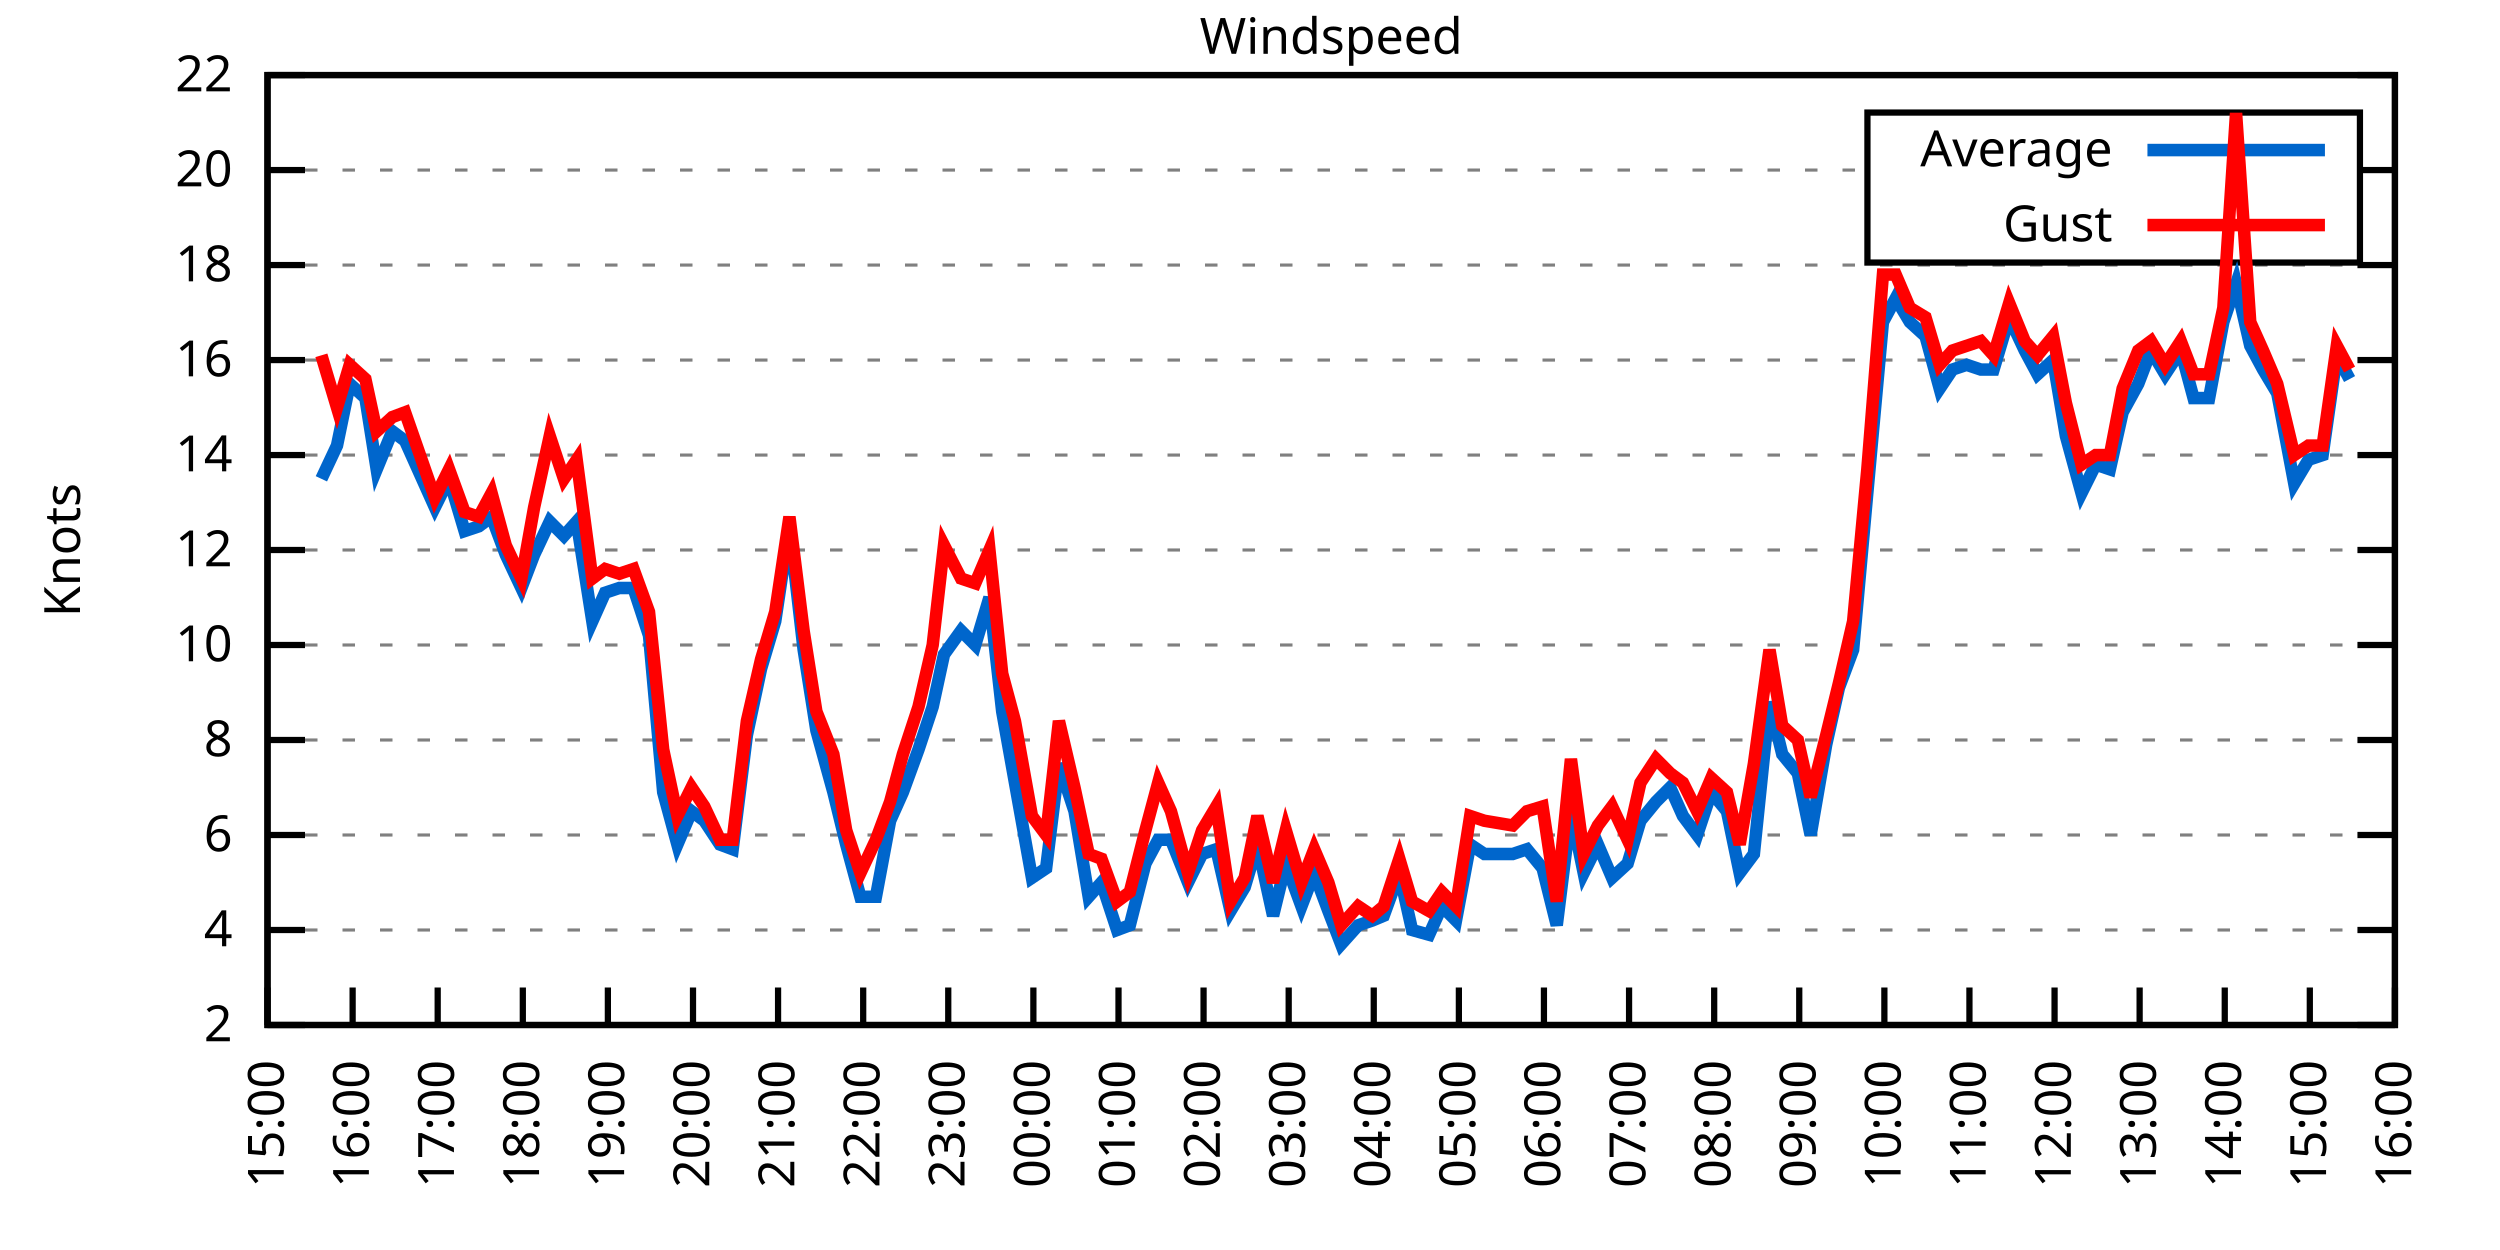
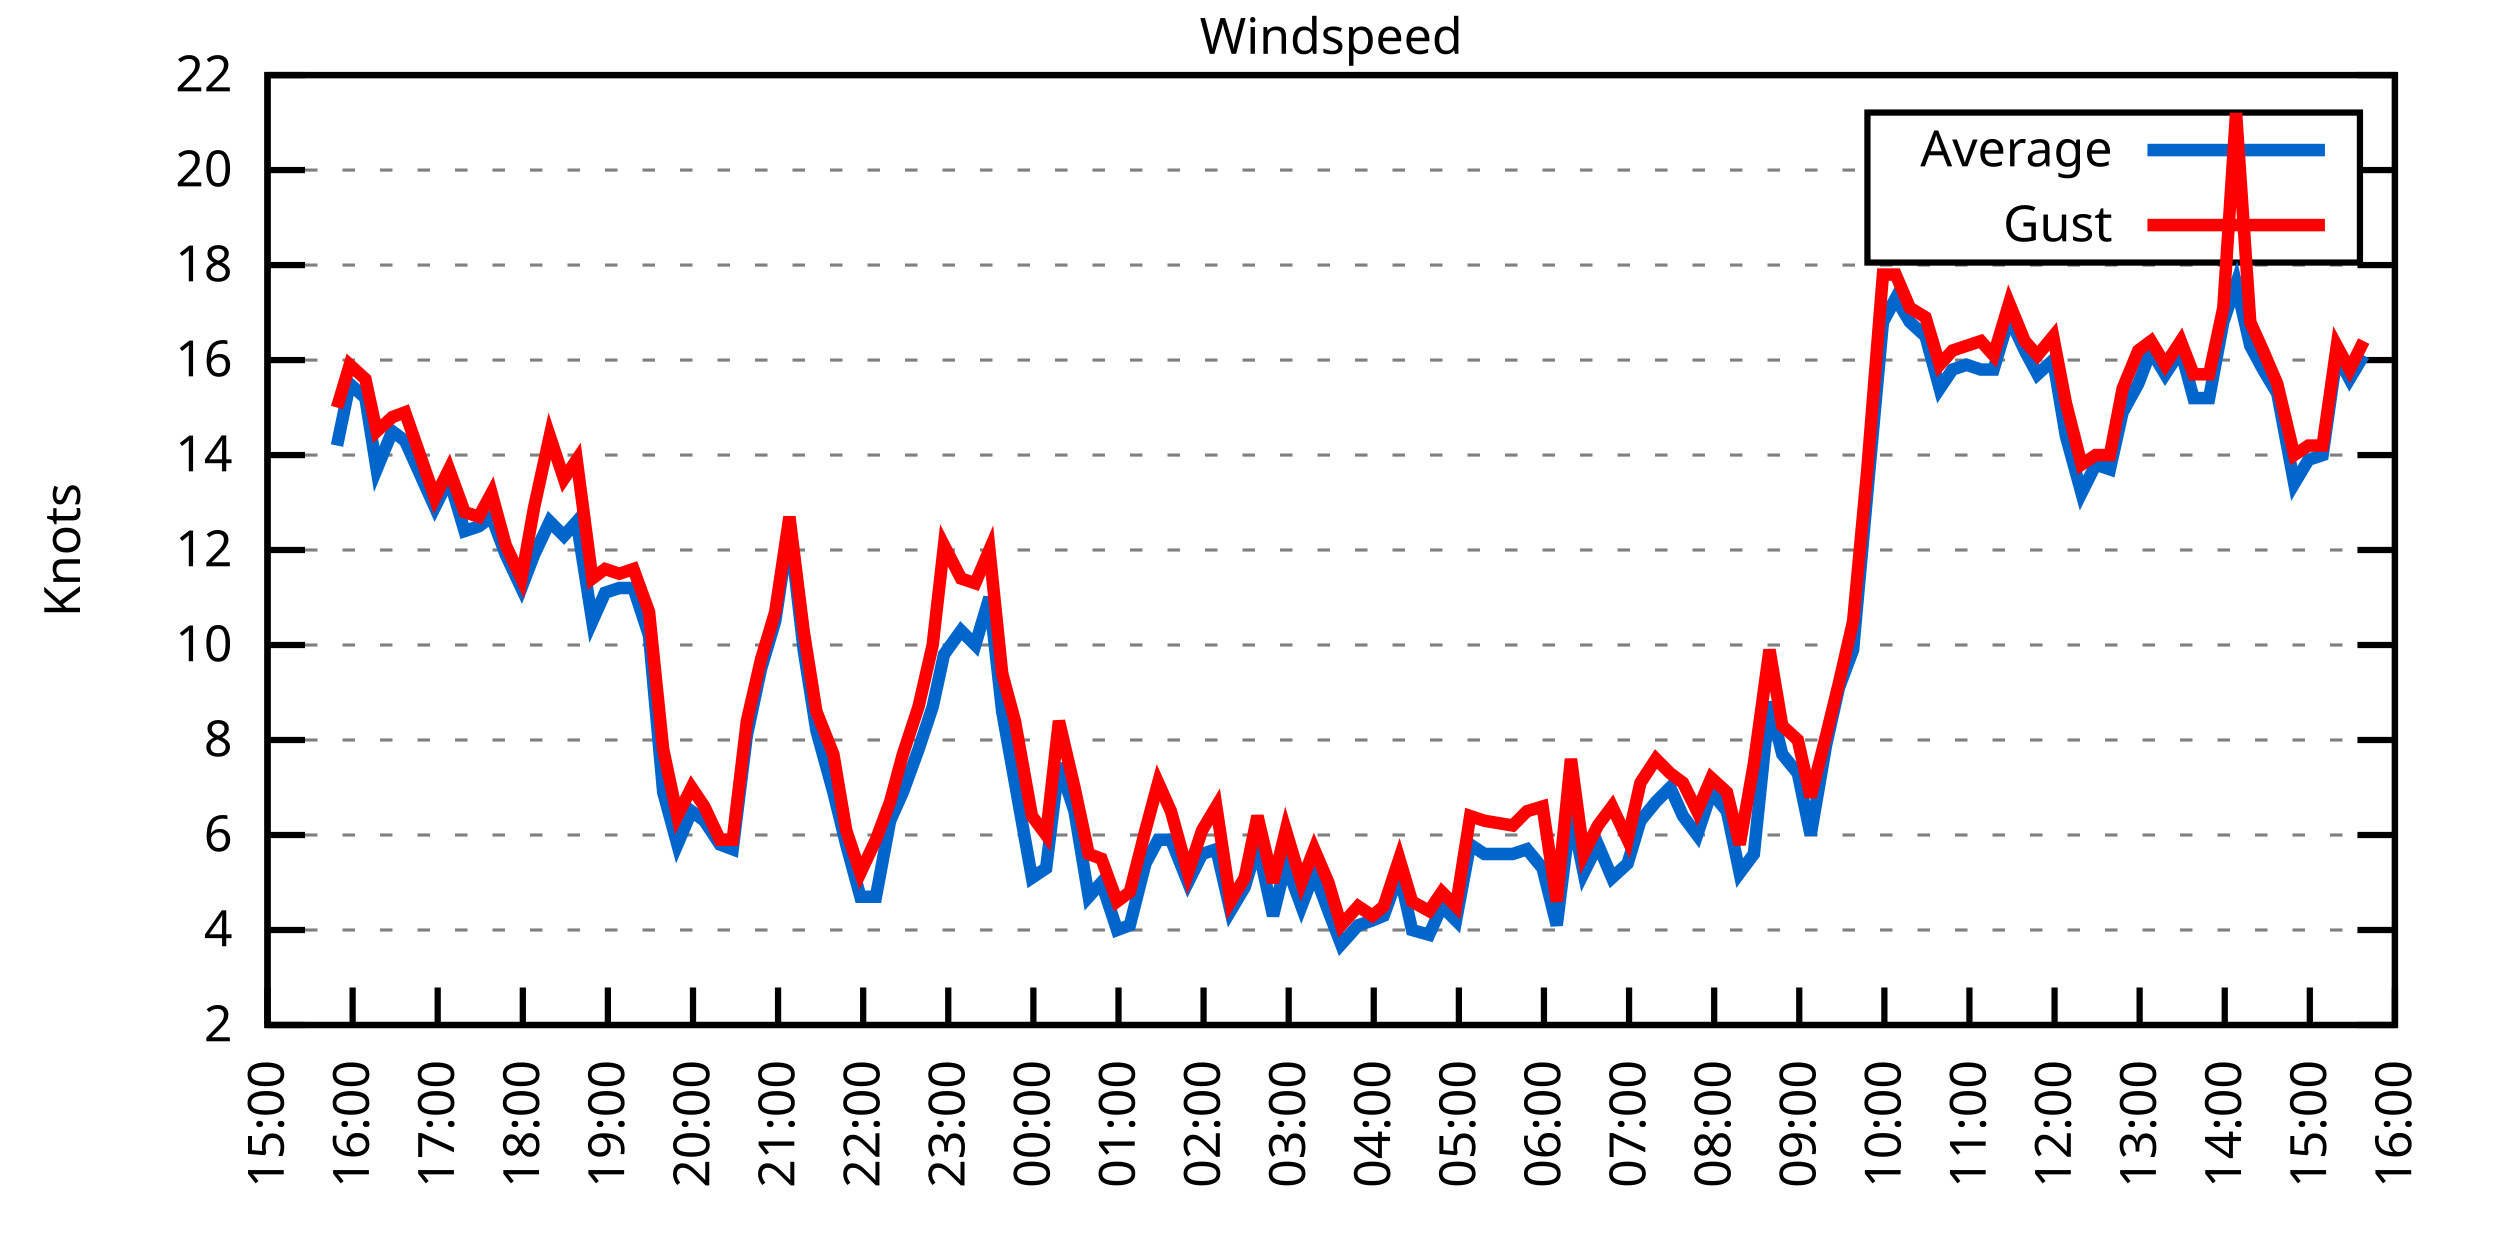
<svg xmlns="http://www.w3.org/2000/svg" xmlns:xlink="http://www.w3.org/1999/xlink" width="400" height="200" viewBox="0 0 400 200">
  <g id="gnuplot_canvas">
    <rect x="0" y="0" width="400" height="200" fill="none" />
    <defs>
      <circle id="gpDot" r="0.5" stroke-width="0.5" stroke="currentColor" />
      <path id="gpPt0" stroke-width="0.333" stroke="currentColor" d="M-1,0 h2 M0,-1 v2" />
      <path id="gpPt1" stroke-width="0.333" stroke="currentColor" d="M-1,-1 L1,1 M1,-1 L-1,1" />
      <path id="gpPt2" stroke-width="0.333" stroke="currentColor" d="M-1,0 L1,0 M0,-1 L0,1 M-1,-1 L1,1 M-1,1 L1,-1" />
      <rect id="gpPt3" stroke-width="0.333" stroke="currentColor" x="-1" y="-1" width="2" height="2" />
      <rect id="gpPt4" stroke-width="0.333" stroke="currentColor" fill="currentColor" x="-1" y="-1" width="2" height="2" />
      <circle id="gpPt5" stroke-width="0.333" stroke="currentColor" cx="0" cy="0" r="1" />
      <use xlink:href="#gpPt5" id="gpPt6" fill="currentColor" stroke="none" />
      <path id="gpPt7" stroke-width="0.333" stroke="currentColor" d="M0,-1.33 L-1.33,0.67 L1.33,0.67 z" />
      <use xlink:href="#gpPt7" id="gpPt8" fill="currentColor" stroke="none" />
      <use xlink:href="#gpPt7" id="gpPt9" stroke="currentColor" transform="rotate(180)" />
      <use xlink:href="#gpPt9" id="gpPt10" fill="currentColor" stroke="none" />
      <use xlink:href="#gpPt3" id="gpPt11" stroke="currentColor" transform="rotate(45)" />
      <use xlink:href="#gpPt11" id="gpPt12" fill="currentColor" stroke="none" />
      <path id="gpPt13" stroke-width="0.333" stroke="currentColor" d="M0,1.330 L1.265,0.411 L0.782,-1.067 L-0.782,-1.076 L-1.265,0.411 z" />
      <use xlink:href="#gpPt13" id="gpPt14" fill="currentColor" stroke="none" />
      <filter id="textbox" filterUnits="objectBoundingBox" x="0" y="0" height="1" width="1">
        <feFlood flood-color="white" flood-opacity="1" result="bgnd" />
        <feComposite in="SourceGraphic" in2="bgnd" operator="atop" />
      </filter>
      <filter id="greybox" filterUnits="objectBoundingBox" x="0" y="0" height="1" width="1">
        <feFlood flood-color="lightgrey" flood-opacity="1" result="grey" />
        <feComposite in="SourceGraphic" in2="grey" operator="atop" />
      </filter>
    </defs>
    <g fill="none" color="white" stroke="currentColor" stroke-width="1.00" stroke-linecap="butt" stroke-linejoin="miter">
</g>
    <g fill="none" color="black" stroke="currentColor" stroke-width="1.00" stroke-linecap="butt" stroke-linejoin="miter">
      <g stroke="none" shape-rendering="crispEdges">
        <polygon fill="rgb(255, 255, 255)" points="42.80,164.00 383.18,164.00 383.18,12.02 42.80,12.02 " />
      </g>
    </g>
    <g fill="none" color="black" stroke="currentColor" stroke-width="1.00" stroke-linecap="butt" stroke-linejoin="miter">
</g>
    <g fill="none" color="black" stroke="black" stroke-width="0.50" stroke-linecap="butt" stroke-linejoin="miter">
</g>
    <g fill="none" color="gray" stroke="currentColor" stroke-width="0.50" stroke-linecap="butt" stroke-linejoin="miter">
      <path stroke="gray" stroke-dasharray="2,4" class="gridline" d="M42.80,164.00 L383.19,164.00  " />
    </g>
    <g fill="none" color="gray" stroke="gray" stroke-width="1.00" stroke-linecap="butt" stroke-linejoin="miter">
</g>
    <g fill="none" color="black" stroke="currentColor" stroke-width="1.00" stroke-linecap="butt" stroke-linejoin="miter">
      <path stroke="black" d="M42.80,164.00 L48.80,164.00 M383.19,164.00 L377.19,164.00  " />
      <g transform="translate(37.20,166.60)" stroke="none" fill="black" font-family="Sans" font-size="8.00" text-anchor="end">
        <text>
          <tspan font-family="Sans"> 2</tspan>
        </text>
      </g>
    </g>
    <g fill="none" color="black" stroke="currentColor" stroke-width="1.00" stroke-linecap="butt" stroke-linejoin="miter">
</g>
    <g fill="none" color="black" stroke="black" stroke-width="0.50" stroke-linecap="butt" stroke-linejoin="miter">
</g>
    <g fill="none" color="gray" stroke="currentColor" stroke-width="0.50" stroke-linecap="butt" stroke-linejoin="miter">
      <path stroke="gray" stroke-dasharray="2,4" class="gridline" d="M42.80,148.80 L383.19,148.80  " />
    </g>
    <g fill="none" color="gray" stroke="gray" stroke-width="1.00" stroke-linecap="butt" stroke-linejoin="miter">
</g>
    <g fill="none" color="black" stroke="currentColor" stroke-width="1.00" stroke-linecap="butt" stroke-linejoin="miter">
      <path stroke="black" d="M42.80,148.80 L48.80,148.80 M383.19,148.80 L377.19,148.80  " />
      <g transform="translate(37.20,151.40)" stroke="none" fill="black" font-family="Sans" font-size="8.00" text-anchor="end">
        <text>
          <tspan font-family="Sans"> 4</tspan>
        </text>
      </g>
    </g>
    <g fill="none" color="black" stroke="currentColor" stroke-width="1.00" stroke-linecap="butt" stroke-linejoin="miter">
</g>
    <g fill="none" color="black" stroke="black" stroke-width="0.50" stroke-linecap="butt" stroke-linejoin="miter">
</g>
    <g fill="none" color="gray" stroke="currentColor" stroke-width="0.50" stroke-linecap="butt" stroke-linejoin="miter">
      <path stroke="gray" stroke-dasharray="2,4" class="gridline" d="M42.80,133.60 L383.19,133.60  " />
    </g>
    <g fill="none" color="gray" stroke="gray" stroke-width="1.00" stroke-linecap="butt" stroke-linejoin="miter">
</g>
    <g fill="none" color="black" stroke="currentColor" stroke-width="1.00" stroke-linecap="butt" stroke-linejoin="miter">
      <path stroke="black" d="M42.80,133.60 L48.80,133.60 M383.19,133.60 L377.19,133.60  " />
      <g transform="translate(37.20,136.20)" stroke="none" fill="black" font-family="Sans" font-size="8.00" text-anchor="end">
        <text>
          <tspan font-family="Sans"> 6</tspan>
        </text>
      </g>
    </g>
    <g fill="none" color="black" stroke="currentColor" stroke-width="1.00" stroke-linecap="butt" stroke-linejoin="miter">
</g>
    <g fill="none" color="black" stroke="black" stroke-width="0.50" stroke-linecap="butt" stroke-linejoin="miter">
</g>
    <g fill="none" color="gray" stroke="currentColor" stroke-width="0.50" stroke-linecap="butt" stroke-linejoin="miter">
      <path stroke="gray" stroke-dasharray="2,4" class="gridline" d="M42.80,118.40 L383.19,118.40  " />
    </g>
    <g fill="none" color="gray" stroke="gray" stroke-width="1.00" stroke-linecap="butt" stroke-linejoin="miter">
</g>
    <g fill="none" color="black" stroke="currentColor" stroke-width="1.00" stroke-linecap="butt" stroke-linejoin="miter">
      <path stroke="black" d="M42.80,118.40 L48.80,118.40 M383.19,118.40 L377.19,118.40  " />
      <g transform="translate(37.20,121.00)" stroke="none" fill="black" font-family="Sans" font-size="8.00" text-anchor="end">
        <text>
          <tspan font-family="Sans"> 8</tspan>
        </text>
      </g>
    </g>
    <g fill="none" color="black" stroke="currentColor" stroke-width="1.00" stroke-linecap="butt" stroke-linejoin="miter">
</g>
    <g fill="none" color="black" stroke="black" stroke-width="0.50" stroke-linecap="butt" stroke-linejoin="miter">
</g>
    <g fill="none" color="gray" stroke="currentColor" stroke-width="0.50" stroke-linecap="butt" stroke-linejoin="miter">
      <path stroke="gray" stroke-dasharray="2,4" class="gridline" d="M42.80,103.20 L383.19,103.20  " />
    </g>
    <g fill="none" color="gray" stroke="gray" stroke-width="1.00" stroke-linecap="butt" stroke-linejoin="miter">
</g>
    <g fill="none" color="black" stroke="currentColor" stroke-width="1.00" stroke-linecap="butt" stroke-linejoin="miter">
      <path stroke="black" d="M42.80,103.20 L48.80,103.20 M383.19,103.20 L377.19,103.20  " />
      <g transform="translate(37.20,105.80)" stroke="none" fill="black" font-family="Sans" font-size="8.00" text-anchor="end">
        <text>
          <tspan font-family="Sans"> 10</tspan>
        </text>
      </g>
    </g>
    <g fill="none" color="black" stroke="currentColor" stroke-width="1.00" stroke-linecap="butt" stroke-linejoin="miter">
</g>
    <g fill="none" color="black" stroke="black" stroke-width="0.50" stroke-linecap="butt" stroke-linejoin="miter">
</g>
    <g fill="none" color="gray" stroke="currentColor" stroke-width="0.50" stroke-linecap="butt" stroke-linejoin="miter">
      <path stroke="gray" stroke-dasharray="2,4" class="gridline" d="M42.80,88.00 L383.19,88.00  " />
    </g>
    <g fill="none" color="gray" stroke="gray" stroke-width="1.00" stroke-linecap="butt" stroke-linejoin="miter">
</g>
    <g fill="none" color="black" stroke="currentColor" stroke-width="1.00" stroke-linecap="butt" stroke-linejoin="miter">
      <path stroke="black" d="M42.80,88.00 L48.80,88.00 M383.19,88.00 L377.19,88.00  " />
      <g transform="translate(37.20,90.60)" stroke="none" fill="black" font-family="Sans" font-size="8.00" text-anchor="end">
        <text>
          <tspan font-family="Sans"> 12</tspan>
        </text>
      </g>
    </g>
    <g fill="none" color="black" stroke="currentColor" stroke-width="1.00" stroke-linecap="butt" stroke-linejoin="miter">
</g>
    <g fill="none" color="black" stroke="black" stroke-width="0.50" stroke-linecap="butt" stroke-linejoin="miter">
</g>
    <g fill="none" color="gray" stroke="currentColor" stroke-width="0.50" stroke-linecap="butt" stroke-linejoin="miter">
      <path stroke="gray" stroke-dasharray="2,4" class="gridline" d="M42.80,72.81 L383.19,72.81  " />
    </g>
    <g fill="none" color="gray" stroke="gray" stroke-width="1.00" stroke-linecap="butt" stroke-linejoin="miter">
</g>
    <g fill="none" color="black" stroke="currentColor" stroke-width="1.00" stroke-linecap="butt" stroke-linejoin="miter">
      <path stroke="black" d="M42.80,72.81 L48.80,72.81 M383.19,72.81 L377.19,72.81  " />
      <g transform="translate(37.20,75.41)" stroke="none" fill="black" font-family="Sans" font-size="8.00" text-anchor="end">
        <text>
          <tspan font-family="Sans"> 14</tspan>
        </text>
      </g>
    </g>
    <g fill="none" color="black" stroke="currentColor" stroke-width="1.00" stroke-linecap="butt" stroke-linejoin="miter">
</g>
    <g fill="none" color="black" stroke="black" stroke-width="0.50" stroke-linecap="butt" stroke-linejoin="miter">
</g>
    <g fill="none" color="gray" stroke="currentColor" stroke-width="0.50" stroke-linecap="butt" stroke-linejoin="miter">
      <path stroke="gray" stroke-dasharray="2,4" class="gridline" d="M42.80,57.61 L383.19,57.61  " />
    </g>
    <g fill="none" color="gray" stroke="gray" stroke-width="1.00" stroke-linecap="butt" stroke-linejoin="miter">
</g>
    <g fill="none" color="black" stroke="currentColor" stroke-width="1.00" stroke-linecap="butt" stroke-linejoin="miter">
      <path stroke="black" d="M42.80,57.61 L48.80,57.61 M383.19,57.61 L377.19,57.61  " />
      <g transform="translate(37.20,60.21)" stroke="none" fill="black" font-family="Sans" font-size="8.00" text-anchor="end">
        <text>
          <tspan font-family="Sans"> 16</tspan>
        </text>
      </g>
    </g>
    <g fill="none" color="black" stroke="currentColor" stroke-width="1.00" stroke-linecap="butt" stroke-linejoin="miter">
</g>
    <g fill="none" color="black" stroke="black" stroke-width="0.50" stroke-linecap="butt" stroke-linejoin="miter">
</g>
    <g fill="none" color="gray" stroke="currentColor" stroke-width="0.50" stroke-linecap="butt" stroke-linejoin="miter">
      <path stroke="gray" stroke-dasharray="2,4" class="gridline" d="M42.80,42.41 L383.19,42.41  " />
    </g>
    <g fill="none" color="gray" stroke="gray" stroke-width="1.00" stroke-linecap="butt" stroke-linejoin="miter">
</g>
    <g fill="none" color="black" stroke="currentColor" stroke-width="1.00" stroke-linecap="butt" stroke-linejoin="miter">
      <path stroke="black" d="M42.80,42.41 L48.80,42.41 M383.19,42.41 L377.19,42.41  " />
      <g transform="translate(37.20,45.01)" stroke="none" fill="black" font-family="Sans" font-size="8.00" text-anchor="end">
        <text>
          <tspan font-family="Sans"> 18</tspan>
        </text>
      </g>
    </g>
    <g fill="none" color="black" stroke="currentColor" stroke-width="1.00" stroke-linecap="butt" stroke-linejoin="miter">
</g>
    <g fill="none" color="black" stroke="black" stroke-width="0.50" stroke-linecap="butt" stroke-linejoin="miter">
</g>
    <g fill="none" color="gray" stroke="currentColor" stroke-width="0.50" stroke-linecap="butt" stroke-linejoin="miter">
      <path stroke="gray" stroke-dasharray="2,4" class="gridline" d="M42.80,27.21 L298.79,27.21 M377.59,27.21 L383.19,27.21  " />
    </g>
    <g fill="none" color="gray" stroke="gray" stroke-width="1.00" stroke-linecap="butt" stroke-linejoin="miter">
</g>
    <g fill="none" color="black" stroke="currentColor" stroke-width="1.00" stroke-linecap="butt" stroke-linejoin="miter">
      <path stroke="black" d="M42.80,27.21 L48.80,27.21 M383.19,27.21 L377.19,27.21  " />
      <g transform="translate(37.20,29.81)" stroke="none" fill="black" font-family="Sans" font-size="8.00" text-anchor="end">
        <text>
          <tspan font-family="Sans"> 20</tspan>
        </text>
      </g>
    </g>
    <g fill="none" color="black" stroke="currentColor" stroke-width="1.00" stroke-linecap="butt" stroke-linejoin="miter">
</g>
    <g fill="none" color="black" stroke="black" stroke-width="0.50" stroke-linecap="butt" stroke-linejoin="miter">
</g>
    <g fill="none" color="gray" stroke="currentColor" stroke-width="0.50" stroke-linecap="butt" stroke-linejoin="miter">
      <path stroke="gray" stroke-dasharray="2,4" class="gridline" d="M42.80,12.01 L383.19,12.01  " />
    </g>
    <g fill="none" color="gray" stroke="gray" stroke-width="1.00" stroke-linecap="butt" stroke-linejoin="miter">
</g>
    <g fill="none" color="black" stroke="currentColor" stroke-width="1.00" stroke-linecap="butt" stroke-linejoin="miter">
      <path stroke="black" d="M42.80,12.01 L48.80,12.01 M383.19,12.01 L377.19,12.01  " />
      <g transform="translate(37.20,14.61)" stroke="none" fill="black" font-family="Sans" font-size="8.00" text-anchor="end">
        <text>
          <tspan font-family="Sans"> 22</tspan>
        </text>
      </g>
    </g>
    <g fill="none" color="black" stroke="currentColor" stroke-width="1.00" stroke-linecap="butt" stroke-linejoin="miter">
      <path stroke="black" d="M42.80,164.00 L42.80,158.00  " />
      <g transform="translate(45.40,169.60) rotate(270.00)" stroke="none" fill="black" font-family="Sans" font-size="8.00" text-anchor="end">
        <text>
          <tspan font-family="Sans">15:00</tspan>
        </text>
      </g>
    </g>
    <g fill="none" color="black" stroke="currentColor" stroke-width="1.00" stroke-linecap="butt" stroke-linejoin="miter">
      <path stroke="black" d="M56.42,164.00 L56.42,158.00  " />
      <g transform="translate(59.02,169.60) rotate(270.00)" stroke="none" fill="black" font-family="Sans" font-size="8.00" text-anchor="end">
        <text>
          <tspan font-family="Sans">16:00</tspan>
        </text>
      </g>
    </g>
    <g fill="none" color="black" stroke="currentColor" stroke-width="1.00" stroke-linecap="butt" stroke-linejoin="miter">
      <path stroke="black" d="M70.03,164.00 L70.03,158.00  " />
      <g transform="translate(72.63,169.60) rotate(270.00)" stroke="none" fill="black" font-family="Sans" font-size="8.00" text-anchor="end">
        <text>
          <tspan font-family="Sans">17:00</tspan>
        </text>
      </g>
    </g>
    <g fill="none" color="black" stroke="currentColor" stroke-width="1.00" stroke-linecap="butt" stroke-linejoin="miter">
      <path stroke="black" d="M83.65,164.00 L83.65,158.00  " />
      <g transform="translate(86.25,169.60) rotate(270.00)" stroke="none" fill="black" font-family="Sans" font-size="8.00" text-anchor="end">
        <text>
          <tspan font-family="Sans">18:00</tspan>
        </text>
      </g>
    </g>
    <g fill="none" color="black" stroke="currentColor" stroke-width="1.00" stroke-linecap="butt" stroke-linejoin="miter">
      <path stroke="black" d="M97.26,164.00 L97.26,158.00  " />
      <g transform="translate(99.86,169.60) rotate(270.00)" stroke="none" fill="black" font-family="Sans" font-size="8.00" text-anchor="end">
        <text>
          <tspan font-family="Sans">19:00</tspan>
        </text>
      </g>
    </g>
    <g fill="none" color="black" stroke="currentColor" stroke-width="1.00" stroke-linecap="butt" stroke-linejoin="miter">
      <path stroke="black" d="M110.88,164.00 L110.88,158.00  " />
      <g transform="translate(113.48,169.60) rotate(270.00)" stroke="none" fill="black" font-family="Sans" font-size="8.00" text-anchor="end">
        <text>
          <tspan font-family="Sans">20:00</tspan>
        </text>
      </g>
    </g>
    <g fill="none" color="black" stroke="currentColor" stroke-width="1.00" stroke-linecap="butt" stroke-linejoin="miter">
      <path stroke="black" d="M124.49,164.00 L124.49,158.00  " />
      <g transform="translate(127.09,169.60) rotate(270.00)" stroke="none" fill="black" font-family="Sans" font-size="8.00" text-anchor="end">
        <text>
          <tspan font-family="Sans">21:00</tspan>
        </text>
      </g>
    </g>
    <g fill="none" color="black" stroke="currentColor" stroke-width="1.00" stroke-linecap="butt" stroke-linejoin="miter">
      <path stroke="black" d="M138.11,164.00 L138.11,158.00  " />
      <g transform="translate(140.71,169.60) rotate(270.00)" stroke="none" fill="black" font-family="Sans" font-size="8.00" text-anchor="end">
        <text>
          <tspan font-family="Sans">22:00</tspan>
        </text>
      </g>
    </g>
    <g fill="none" color="black" stroke="currentColor" stroke-width="1.00" stroke-linecap="butt" stroke-linejoin="miter">
      <path stroke="black" d="M151.72,164.00 L151.72,158.00  " />
      <g transform="translate(154.32,169.60) rotate(270.00)" stroke="none" fill="black" font-family="Sans" font-size="8.00" text-anchor="end">
        <text>
          <tspan font-family="Sans">23:00</tspan>
        </text>
      </g>
    </g>
    <g fill="none" color="black" stroke="currentColor" stroke-width="1.00" stroke-linecap="butt" stroke-linejoin="miter">
      <path stroke="black" d="M165.34,164.00 L165.34,158.00  " />
      <g transform="translate(167.94,169.60) rotate(270.00)" stroke="none" fill="black" font-family="Sans" font-size="8.00" text-anchor="end">
        <text>
          <tspan font-family="Sans">00:00</tspan>
        </text>
      </g>
    </g>
    <g fill="none" color="black" stroke="currentColor" stroke-width="1.00" stroke-linecap="butt" stroke-linejoin="miter">
      <path stroke="black" d="M178.96,164.00 L178.96,158.00  " />
      <g transform="translate(181.56,169.60) rotate(270.00)" stroke="none" fill="black" font-family="Sans" font-size="8.00" text-anchor="end">
        <text>
          <tspan font-family="Sans">01:00</tspan>
        </text>
      </g>
    </g>
    <g fill="none" color="black" stroke="currentColor" stroke-width="1.00" stroke-linecap="butt" stroke-linejoin="miter">
      <path stroke="black" d="M192.57,164.00 L192.57,158.00  " />
      <g transform="translate(195.17,169.60) rotate(270.00)" stroke="none" fill="black" font-family="Sans" font-size="8.00" text-anchor="end">
        <text>
          <tspan font-family="Sans">02:00</tspan>
        </text>
      </g>
    </g>
    <g fill="none" color="black" stroke="currentColor" stroke-width="1.00" stroke-linecap="butt" stroke-linejoin="miter">
      <path stroke="black" d="M206.19,164.00 L206.19,158.00  " />
      <g transform="translate(208.79,169.60) rotate(270.00)" stroke="none" fill="black" font-family="Sans" font-size="8.00" text-anchor="end">
        <text>
          <tspan font-family="Sans">03:00</tspan>
        </text>
      </g>
    </g>
    <g fill="none" color="black" stroke="currentColor" stroke-width="1.00" stroke-linecap="butt" stroke-linejoin="miter">
      <path stroke="black" d="M219.80,164.00 L219.80,158.00  " />
      <g transform="translate(222.40,169.60) rotate(270.00)" stroke="none" fill="black" font-family="Sans" font-size="8.00" text-anchor="end">
        <text>
          <tspan font-family="Sans">04:00</tspan>
        </text>
      </g>
    </g>
    <g fill="none" color="black" stroke="currentColor" stroke-width="1.00" stroke-linecap="butt" stroke-linejoin="miter">
      <path stroke="black" d="M233.42,164.00 L233.42,158.00  " />
      <g transform="translate(236.02,169.60) rotate(270.00)" stroke="none" fill="black" font-family="Sans" font-size="8.00" text-anchor="end">
        <text>
          <tspan font-family="Sans">05:00</tspan>
        </text>
      </g>
    </g>
    <g fill="none" color="black" stroke="currentColor" stroke-width="1.00" stroke-linecap="butt" stroke-linejoin="miter">
      <path stroke="black" d="M247.03,164.00 L247.03,158.00  " />
      <g transform="translate(249.63,169.60) rotate(270.00)" stroke="none" fill="black" font-family="Sans" font-size="8.00" text-anchor="end">
        <text>
          <tspan font-family="Sans">06:00</tspan>
        </text>
      </g>
    </g>
    <g fill="none" color="black" stroke="currentColor" stroke-width="1.00" stroke-linecap="butt" stroke-linejoin="miter">
      <path stroke="black" d="M260.65,164.00 L260.65,158.00  " />
      <g transform="translate(263.25,169.60) rotate(270.00)" stroke="none" fill="black" font-family="Sans" font-size="8.00" text-anchor="end">
        <text>
          <tspan font-family="Sans">07:00</tspan>
        </text>
      </g>
    </g>
    <g fill="none" color="black" stroke="currentColor" stroke-width="1.00" stroke-linecap="butt" stroke-linejoin="miter">
      <path stroke="black" d="M274.27,164.00 L274.27,158.00  " />
      <g transform="translate(276.87,169.60) rotate(270.00)" stroke="none" fill="black" font-family="Sans" font-size="8.00" text-anchor="end">
        <text>
          <tspan font-family="Sans">08:00</tspan>
        </text>
      </g>
    </g>
    <g fill="none" color="black" stroke="currentColor" stroke-width="1.00" stroke-linecap="butt" stroke-linejoin="miter">
      <path stroke="black" d="M287.88,164.00 L287.88,158.00  " />
      <g transform="translate(290.48,169.60) rotate(270.00)" stroke="none" fill="black" font-family="Sans" font-size="8.00" text-anchor="end">
        <text>
          <tspan font-family="Sans">09:00</tspan>
        </text>
      </g>
    </g>
    <g fill="none" color="black" stroke="currentColor" stroke-width="1.00" stroke-linecap="butt" stroke-linejoin="miter">
      <path stroke="black" d="M301.50,164.00 L301.50,158.00  " />
      <g transform="translate(304.10,169.60) rotate(270.00)" stroke="none" fill="black" font-family="Sans" font-size="8.00" text-anchor="end">
        <text>
          <tspan font-family="Sans">10:00</tspan>
        </text>
      </g>
    </g>
    <g fill="none" color="black" stroke="currentColor" stroke-width="1.00" stroke-linecap="butt" stroke-linejoin="miter">
      <path stroke="black" d="M315.11,164.00 L315.11,158.00  " />
      <g transform="translate(317.71,169.60) rotate(270.00)" stroke="none" fill="black" font-family="Sans" font-size="8.00" text-anchor="end">
        <text>
          <tspan font-family="Sans">11:00</tspan>
        </text>
      </g>
    </g>
    <g fill="none" color="black" stroke="currentColor" stroke-width="1.00" stroke-linecap="butt" stroke-linejoin="miter">
      <path stroke="black" d="M328.73,164.00 L328.73,158.00  " />
      <g transform="translate(331.33,169.60) rotate(270.00)" stroke="none" fill="black" font-family="Sans" font-size="8.00" text-anchor="end">
        <text>
          <tspan font-family="Sans">12:00</tspan>
        </text>
      </g>
    </g>
    <g fill="none" color="black" stroke="currentColor" stroke-width="1.00" stroke-linecap="butt" stroke-linejoin="miter">
      <path stroke="black" d="M342.34,164.00 L342.34,158.00  " />
      <g transform="translate(344.94,169.60) rotate(270.00)" stroke="none" fill="black" font-family="Sans" font-size="8.00" text-anchor="end">
        <text>
          <tspan font-family="Sans">13:00</tspan>
        </text>
      </g>
    </g>
    <g fill="none" color="black" stroke="currentColor" stroke-width="1.00" stroke-linecap="butt" stroke-linejoin="miter">
      <path stroke="black" d="M355.96,164.00 L355.96,158.00  " />
      <g transform="translate(358.56,169.60) rotate(270.00)" stroke="none" fill="black" font-family="Sans" font-size="8.00" text-anchor="end">
        <text>
          <tspan font-family="Sans">14:00</tspan>
        </text>
      </g>
    </g>
    <g fill="none" color="black" stroke="currentColor" stroke-width="1.00" stroke-linecap="butt" stroke-linejoin="miter">
      <path stroke="black" d="M369.57,164.00 L369.57,158.00  " />
      <g transform="translate(372.17,169.60) rotate(270.00)" stroke="none" fill="black" font-family="Sans" font-size="8.00" text-anchor="end">
        <text>
          <tspan font-family="Sans">15:00</tspan>
        </text>
      </g>
    </g>
    <g fill="none" color="black" stroke="currentColor" stroke-width="1.00" stroke-linecap="butt" stroke-linejoin="miter">
      <path stroke="black" d="M383.19,164.00 L383.19,158.00  " />
      <g transform="translate(385.79,169.60) rotate(270.00)" stroke="none" fill="black" font-family="Sans" font-size="8.00" text-anchor="end">
        <text>
          <tspan font-family="Sans">16:00</tspan>
        </text>
      </g>
    </g>
    <g fill="none" color="black" stroke="currentColor" stroke-width="1.00" stroke-linecap="butt" stroke-linejoin="miter">
</g>
    <g fill="none" color="black" stroke="currentColor" stroke-width="1.00" stroke-linecap="butt" stroke-linejoin="miter">
      <path stroke="black" d="M42.80,12.01 L42.80,164.00 L383.19,164.00 L383.19,12.01 L42.80,12.01 Z  " />
    </g>
    <g fill="none" color="black" stroke="currentColor" stroke-width="1.00" stroke-linecap="butt" stroke-linejoin="miter">
</g>
    <g fill="none" color="black" stroke="currentColor" stroke-width="1.00" stroke-linecap="butt" stroke-linejoin="miter">
      <path stroke="black" d="M298.79,42.01 L298.79,18.01 L377.59,18.01 L377.59,42.01 L298.79,42.01 Z  " />
    </g>
    <g id="Windspeed_plot_1">
      <g fill="none" color="white" stroke="black" stroke-width="2.00" stroke-linecap="butt" stroke-linejoin="miter">
</g>
      <g fill="none" color="black" stroke="currentColor" stroke-width="2.00" stroke-linecap="butt" stroke-linejoin="miter">
        <g transform="translate(337.99,26.61)" stroke="none" fill="black" font-family="Sans" font-size="8.00" text-anchor="end">
          <text>
            <tspan font-family="Sans">Average</tspan>
          </text>
        </g>
      </g>
      <g fill="none" color="black" stroke="currentColor" stroke-width="2.00" stroke-linecap="butt" stroke-linejoin="miter">
-         <path stroke="rgb(  0, 102, 204)" d="M343.59,24.01 L371.99,24.01 M51.42,76.61 L53.92,71.29 L55.96,61.41 L58.46,63.69 L60.27,75.09 L62.77,69.01   L64.81,70.53 L69.58,81.17 L71.85,76.61 L74.34,84.97 L76.61,84.21 L78.65,82.69 L80.92,88.76 L83.42,94.08   L85.46,88.76 L87.96,83.45 L90.23,85.73 L92.27,83.45 L94.77,99.40 L96.81,94.84 L99.08,94.08 L101.35,94.08   L103.84,101.68 L106.11,126.76 L108.38,135.12 L110.65,129.80 L112.69,131.32 L115.19,135.12 L117.23,135.88 L119.50,117.64   L121.77,107.00 L124.04,99.40 L126.31,84.21 L128.58,103.96 L130.62,116.88 L133.34,126.76 L135.39,135.12 L137.66,143.48   L140.15,143.48 L142.42,131.32 L144.46,126.76 L146.96,119.92 L149.23,113.08 L151.04,104.72 L153.77,100.92 L156.04,103.20   L158.31,95.60 L160.35,113.84 L162.39,125.24 L165.11,140.44 L167.38,138.92 L169.43,122.20 L171.92,129.80 L174.19,143.48   L176.23,141.20 L178.73,148.80 L180.77,148.04 L183.27,138.16 L185.31,134.36 L187.35,134.36 L190.08,141.20 L192.34,136.64   L194.61,135.88 L196.88,145.76 L199.15,141.96 L201.19,135.12 L203.69,146.52 L205.73,138.16 L208.23,145.00 L210.27,139.68   L212.54,145.76 L214.58,151.08 L217.31,148.04 L219.58,147.28 L221.39,146.52 L223.89,139.68 L225.93,148.80 L228.65,149.56   L230.70,145.00 L232.96,147.28 L235.23,135.12 L237.50,136.64 L242.04,136.64 L244.31,135.88 L246.81,138.92 L249.08,148.04   L251.35,129.80 L253.39,139.68 L255.66,135.12 L257.93,140.44 L260.42,138.16 L262.47,131.32 L264.96,128.28 L267.23,126.00   L269.27,130.56 L271.54,133.60 L273.81,126.76 L276.31,129.80 L278.35,139.68 L280.62,136.64 L283.12,112.32 L285.16,120.68   L287.65,123.72 L289.70,133.60 L292.19,119.16 L294.23,110.04 L296.50,103.96 L298.77,78.89 L301.27,51.53 L303.31,47.73   L305.58,51.53 L308.08,53.81 L310.35,62.17 L312.39,59.13 L314.66,58.37 L316.93,59.13 L318.97,59.13 L321.47,50.77   L323.96,56.09 L326.00,59.89 L328.50,57.61 L330.54,69.77 L333.04,78.89 L335.31,74.33 L337.58,75.09 L339.62,65.97   L342.12,61.41 L344.16,56.09 L346.43,59.89 L348.92,56.09 L350.97,63.69 L353.46,63.69 L355.73,51.53 L357.77,45.45   L360.04,55.33 L362.09,59.13 L364.36,62.93 L367.08,77.37 L369.35,73.57 L371.62,72.81 L373.89,56.85 L375.93,60.65    " />
+         <path stroke="rgb(  0, 102, 204)" d="M343.59,24.01 L371.99,24.01 M53.92,71.29 L55.96,61.41 L58.46,63.69 L60.27,75.09 L62.77,69.01 L64.81,70.53   L69.58,81.17 L71.85,76.61 L74.34,84.97 L76.61,84.21 L78.65,82.69 L80.92,88.76 L83.42,94.08 L85.46,88.76   L87.96,83.45 L90.23,85.73 L92.27,83.45 L94.77,99.40 L96.81,94.84 L99.08,94.08 L101.35,94.08 L103.84,101.68   L106.11,126.76 L108.38,135.12 L110.65,129.80 L112.69,131.32 L115.19,135.12 L117.23,135.88 L119.50,117.64 L121.77,107.00   L124.04,99.40 L126.31,84.21 L128.58,103.96 L130.62,116.88 L133.34,126.76 L135.39,135.12 L137.66,143.48 L140.15,143.48   L142.42,131.32 L144.46,126.76 L146.96,119.92 L149.23,113.08 L151.04,104.72 L153.77,100.92 L156.04,103.20 L158.31,95.60   L160.35,113.84 L162.39,125.24 L165.11,140.44 L167.38,138.92 L169.43,122.20 L171.92,129.80 L174.19,143.48 L176.23,141.20   L178.73,148.80 L180.77,148.04 L183.27,138.16 L185.31,134.36 L187.35,134.36 L190.08,141.20 L192.34,136.64 L194.61,135.88   L196.88,145.76 L199.15,141.96 L201.19,135.12 L203.69,146.52 L205.73,138.16 L208.23,145.00 L210.27,139.68 L212.54,145.76   L214.58,151.08 L217.31,148.04 L219.58,147.28 L221.39,146.52 L223.89,139.68 L225.93,148.80 L228.65,149.56 L230.70,145.00   L232.96,147.28 L235.23,135.12 L237.50,136.64 L242.04,136.64 L244.31,135.88 L246.81,138.92 L249.08,148.04 L251.35,129.80   L253.39,139.68 L255.66,135.12 L257.93,140.44 L260.42,138.16 L262.47,131.32 L264.96,128.28 L267.23,126.00 L269.27,130.56   L271.54,133.60 L273.81,126.76 L276.31,129.80 L278.35,139.68 L280.62,136.64 L283.12,112.32 L285.16,120.68 L287.65,123.72   L289.70,133.60 L292.19,119.16 L294.23,110.04 L296.50,103.96 L298.77,78.89 L301.27,51.53 L303.31,47.73 L305.58,51.53   L308.08,53.81 L310.35,62.17 L312.39,59.13 L314.66,58.37 L316.93,59.13 L318.97,59.13 L321.47,50.77 L323.96,56.09   L326.00,59.89 L328.50,57.61 L330.54,69.77 L333.04,78.89 L335.31,74.33 L337.58,75.09 L339.62,65.97 L342.12,61.41   L344.16,56.09 L346.43,59.89 L348.92,56.09 L350.97,63.69 L353.46,63.69 L355.73,51.53 L357.77,45.45 L360.04,55.33   L362.09,59.13 L364.36,62.93 L367.08,77.37 L369.35,73.57 L371.62,72.81 L373.89,56.85 L375.93,60.65 L378.20,56.85    " />
      </g>
    </g>
    <g id="Windspeed_plot_2">
      <g fill="none" color="black" stroke="currentColor" stroke-width="2.00" stroke-linecap="butt" stroke-linejoin="miter">
        <g transform="translate(337.99,38.61)" stroke="none" fill="black" font-family="Sans" font-size="8.00" text-anchor="end">
          <text>
            <tspan font-family="Sans">Gust</tspan>
          </text>
        </g>
      </g>
      <g fill="none" color="black" stroke="currentColor" stroke-width="2.00" stroke-linecap="butt" stroke-linejoin="miter">
-         <path stroke="rgb(255,   0,   0)" d="M343.59,36.01 L371.99,36.01 M51.42,56.85 L53.92,65.21 L55.96,58.37 L58.46,60.65 L60.27,69.01 L62.77,66.73   L64.81,65.97 L69.58,79.65 L71.85,75.09 L74.34,81.93 L76.61,82.69 L78.65,78.89 L80.92,87.25 L83.42,92.56   L85.46,81.17 L87.96,69.77 L90.23,76.61 L92.27,73.57 L94.77,92.56 L96.81,91.04 L99.08,91.80 L101.35,91.04   L103.84,97.88 L106.11,119.92 L108.38,130.56 L110.65,126.00 L112.69,129.04 L115.19,134.36 L117.23,134.36 L119.50,115.36   L121.77,105.48 L124.04,97.88 L126.31,82.69 L128.58,100.92 L130.62,113.84 L133.34,120.68 L135.39,132.84 L137.66,139.68   L140.15,134.36 L142.42,128.28 L144.46,120.68 L146.96,113.08 L149.23,103.20 L151.04,87.25 L153.77,92.56 L156.04,93.32   L158.31,88.00 L160.35,107.76 L162.39,115.36 L165.11,130.56 L167.38,133.60 L169.43,115.36 L171.92,126.00 L174.19,136.64   L176.23,137.40 L178.73,144.24 L180.77,142.72 L183.27,132.84 L185.31,125.24 L187.35,129.80 L190.08,139.68 L192.34,132.84   L194.61,129.04 L196.88,144.24 L199.15,140.44 L201.19,130.56 L203.69,141.20 L205.73,132.84 L208.23,141.20 L210.27,135.88   L212.54,141.20 L214.58,148.04 L217.31,145.00 L219.58,146.52 L221.39,145.00 L223.89,137.40 L225.93,144.24 L228.65,145.76   L230.70,142.72 L232.96,145.00 L235.23,130.56 L237.50,131.32 L242.04,132.08 L244.31,129.80 L246.81,129.04 L249.08,144.24   L251.35,121.44 L253.39,136.64 L255.66,132.08 L257.93,129.04 L260.42,134.36 L262.47,125.24 L264.96,121.44 L267.23,123.72   L269.27,125.24 L271.54,129.80 L273.81,124.48 L276.31,126.76 L278.35,135.12 L280.62,122.20 L283.12,103.96 L285.16,116.12   L287.65,118.40 L289.70,127.52 L292.19,117.64 L294.23,109.28 L296.50,99.40 L298.77,75.09 L301.27,43.93 L303.31,43.93   L305.58,49.25 L308.08,50.77 L310.35,58.37 L312.39,56.09 L314.66,55.33 L316.93,54.57 L318.97,56.85 L321.47,48.49   L323.96,54.57 L326.00,56.85 L328.50,53.81 L330.54,64.45 L333.04,74.33 L335.31,72.81 L337.58,72.81 L339.62,62.17   L342.12,56.09 L344.16,54.57 L346.43,58.37 L348.92,54.57 L350.97,59.89 L353.46,59.89 L355.73,49.25 L357.77,18.09   L360.04,51.53 L362.09,56.09 L364.36,61.41 L367.08,72.81 L369.35,71.29 L371.62,71.29 L373.89,55.33 L375.93,59.13    " />
+         <path stroke="rgb(255,   0,   0)" d="M343.59,36.01 L371.99,36.01 M53.92,65.21 L55.96,58.37 L58.46,60.65 L60.27,69.01 L62.77,66.73 L64.81,65.97   L69.58,79.65 L71.85,75.09 L74.34,81.93 L76.61,82.69 L78.65,78.89 L80.92,87.25 L83.42,92.56 L85.46,81.17   L87.96,69.77 L90.23,76.61 L92.27,73.57 L94.77,92.56 L96.81,91.04 L99.08,91.80 L101.35,91.04 L103.84,97.88   L106.11,119.92 L108.38,130.56 L110.65,126.00 L112.69,129.04 L115.19,134.36 L117.23,134.36 L119.50,115.36 L121.77,105.48   L124.04,97.88 L126.31,82.69 L128.58,100.92 L130.62,113.84 L133.34,120.68 L135.39,132.84 L137.66,139.68 L140.15,134.36   L142.42,128.28 L144.46,120.68 L146.96,113.08 L149.23,103.20 L151.04,87.25 L153.77,92.56 L156.04,93.32 L158.31,88.00   L160.35,107.76 L162.39,115.36 L165.11,130.56 L167.38,133.60 L169.43,115.36 L171.92,126.00 L174.19,136.64 L176.23,137.40   L178.73,144.24 L180.77,142.72 L183.27,132.84 L185.31,125.24 L187.35,129.80 L190.08,139.68 L192.34,132.84 L194.61,129.04   L196.88,144.24 L199.15,140.44 L201.19,130.56 L203.69,141.20 L205.73,132.84 L208.23,141.20 L210.27,135.88 L212.54,141.20   L214.58,148.04 L217.31,145.00 L219.58,146.52 L221.39,145.00 L223.89,137.40 L225.93,144.24 L228.65,145.76 L230.70,142.72   L232.96,145.00 L235.23,130.56 L237.50,131.32 L242.04,132.08 L244.31,129.80 L246.81,129.04 L249.08,144.24 L251.35,121.44   L253.39,136.64 L255.66,132.08 L257.93,129.04 L260.42,134.36 L262.47,125.24 L264.96,121.44 L267.23,123.72 L269.27,125.24   L271.54,129.80 L273.81,124.48 L276.31,126.76 L278.35,135.12 L280.62,122.20 L283.12,103.96 L285.16,116.12 L287.65,118.40   L289.70,127.52 L292.19,117.64 L294.23,109.28 L296.50,99.40 L298.77,75.09 L301.27,43.93 L303.31,43.93 L305.58,49.25   L308.08,50.77 L310.35,58.37 L312.39,56.09 L314.66,55.33 L316.93,54.57 L318.97,56.85 L321.47,48.49 L323.96,54.57   L326.00,56.85 L328.50,53.81 L330.54,64.45 L333.04,74.33 L335.31,72.81 L337.58,72.81 L339.62,62.17 L342.12,56.09   L344.16,54.57 L346.43,58.37 L348.92,54.57 L350.97,59.89 L353.46,59.89 L355.73,49.25 L357.77,18.09 L360.04,51.53   L362.09,56.09 L364.36,61.41 L367.08,72.81 L369.35,71.29 L371.62,71.29 L373.89,55.33 L375.93,59.13 L378.20,54.57    " />
      </g>
    </g>
    <g fill="none" color="black" stroke="currentColor" stroke-width="2.00" stroke-linecap="butt" stroke-linejoin="miter">
</g>
    <g fill="none" color="black" stroke="black" stroke-width="1.00" stroke-linecap="butt" stroke-linejoin="miter">
</g>
    <g fill="none" color="black" stroke="currentColor" stroke-width="1.00" stroke-linecap="butt" stroke-linejoin="miter">
      <path stroke="black" d="M42.80,12.01 L42.80,164.00 L383.19,164.00 L383.19,12.01 L42.80,12.01 Z  " />
      <g transform="translate(12.80,88.01) rotate(270.00)" stroke="none" fill="black" font-family="Sans" font-size="8.00" text-anchor="middle">
        <text>
          <tspan font-family="Sans">Knots</tspan>
        </text>
      </g>
    </g>
    <g fill="none" color="black" stroke="currentColor" stroke-width="1.00" stroke-linecap="butt" stroke-linejoin="miter">
</g>
    <g fill="none" color="black" stroke="currentColor" stroke-width="1.00" stroke-linecap="butt" stroke-linejoin="miter">
      <g transform="translate(212.99,8.61)" stroke="none" fill="black" font-family="Sans" font-size="8.00" text-anchor="middle">
        <text>
          <tspan font-family="Sans">Windspeed</tspan>
        </text>
      </g>
    </g>
    <g fill="none" color="black" stroke="currentColor" stroke-width="1.00" stroke-linecap="butt" stroke-linejoin="miter">
</g>
  </g>
</svg>
